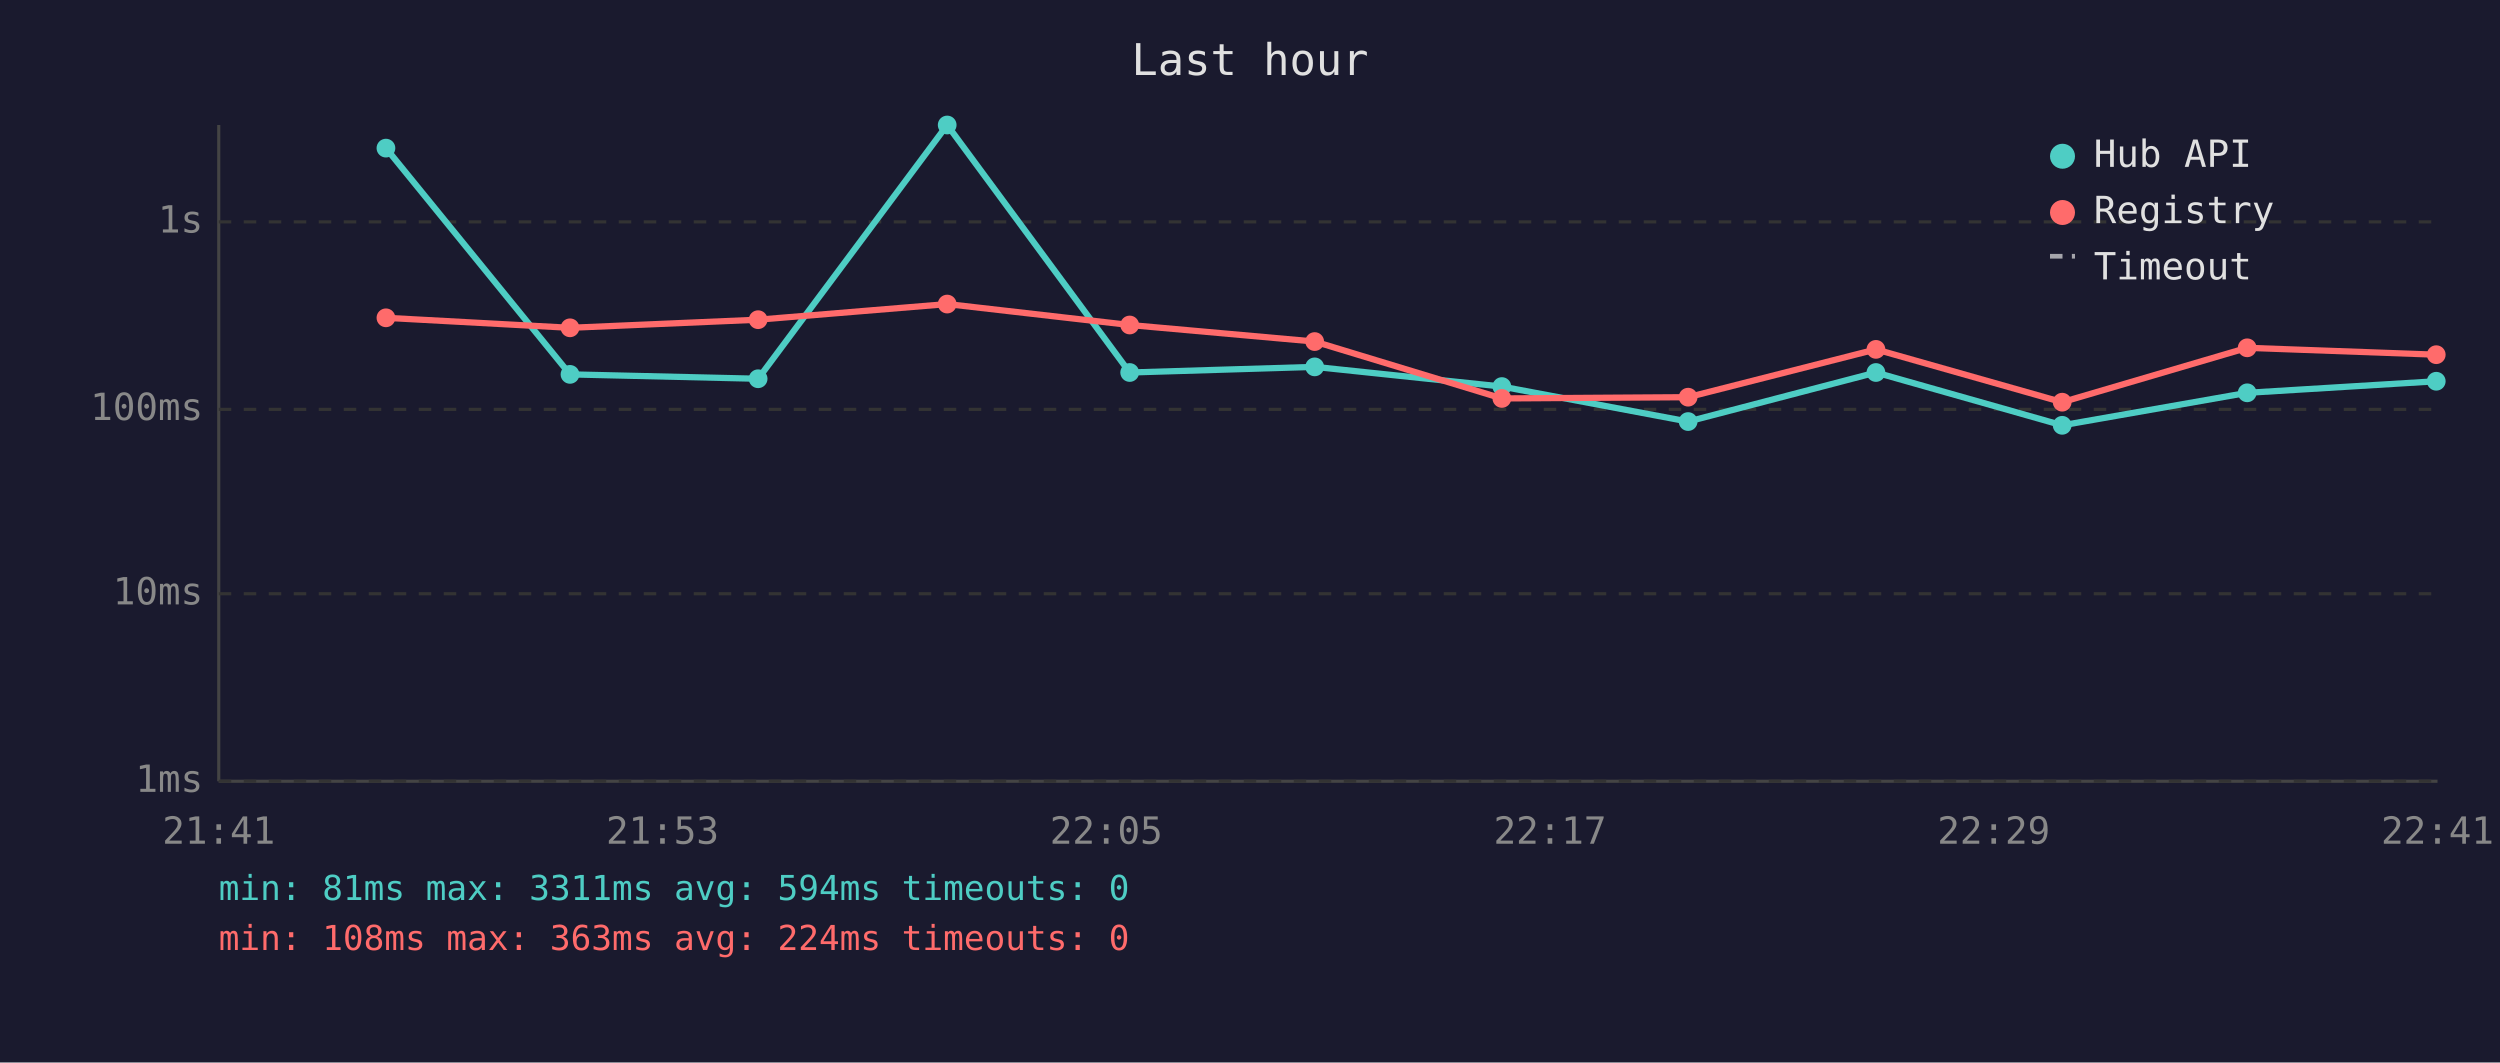
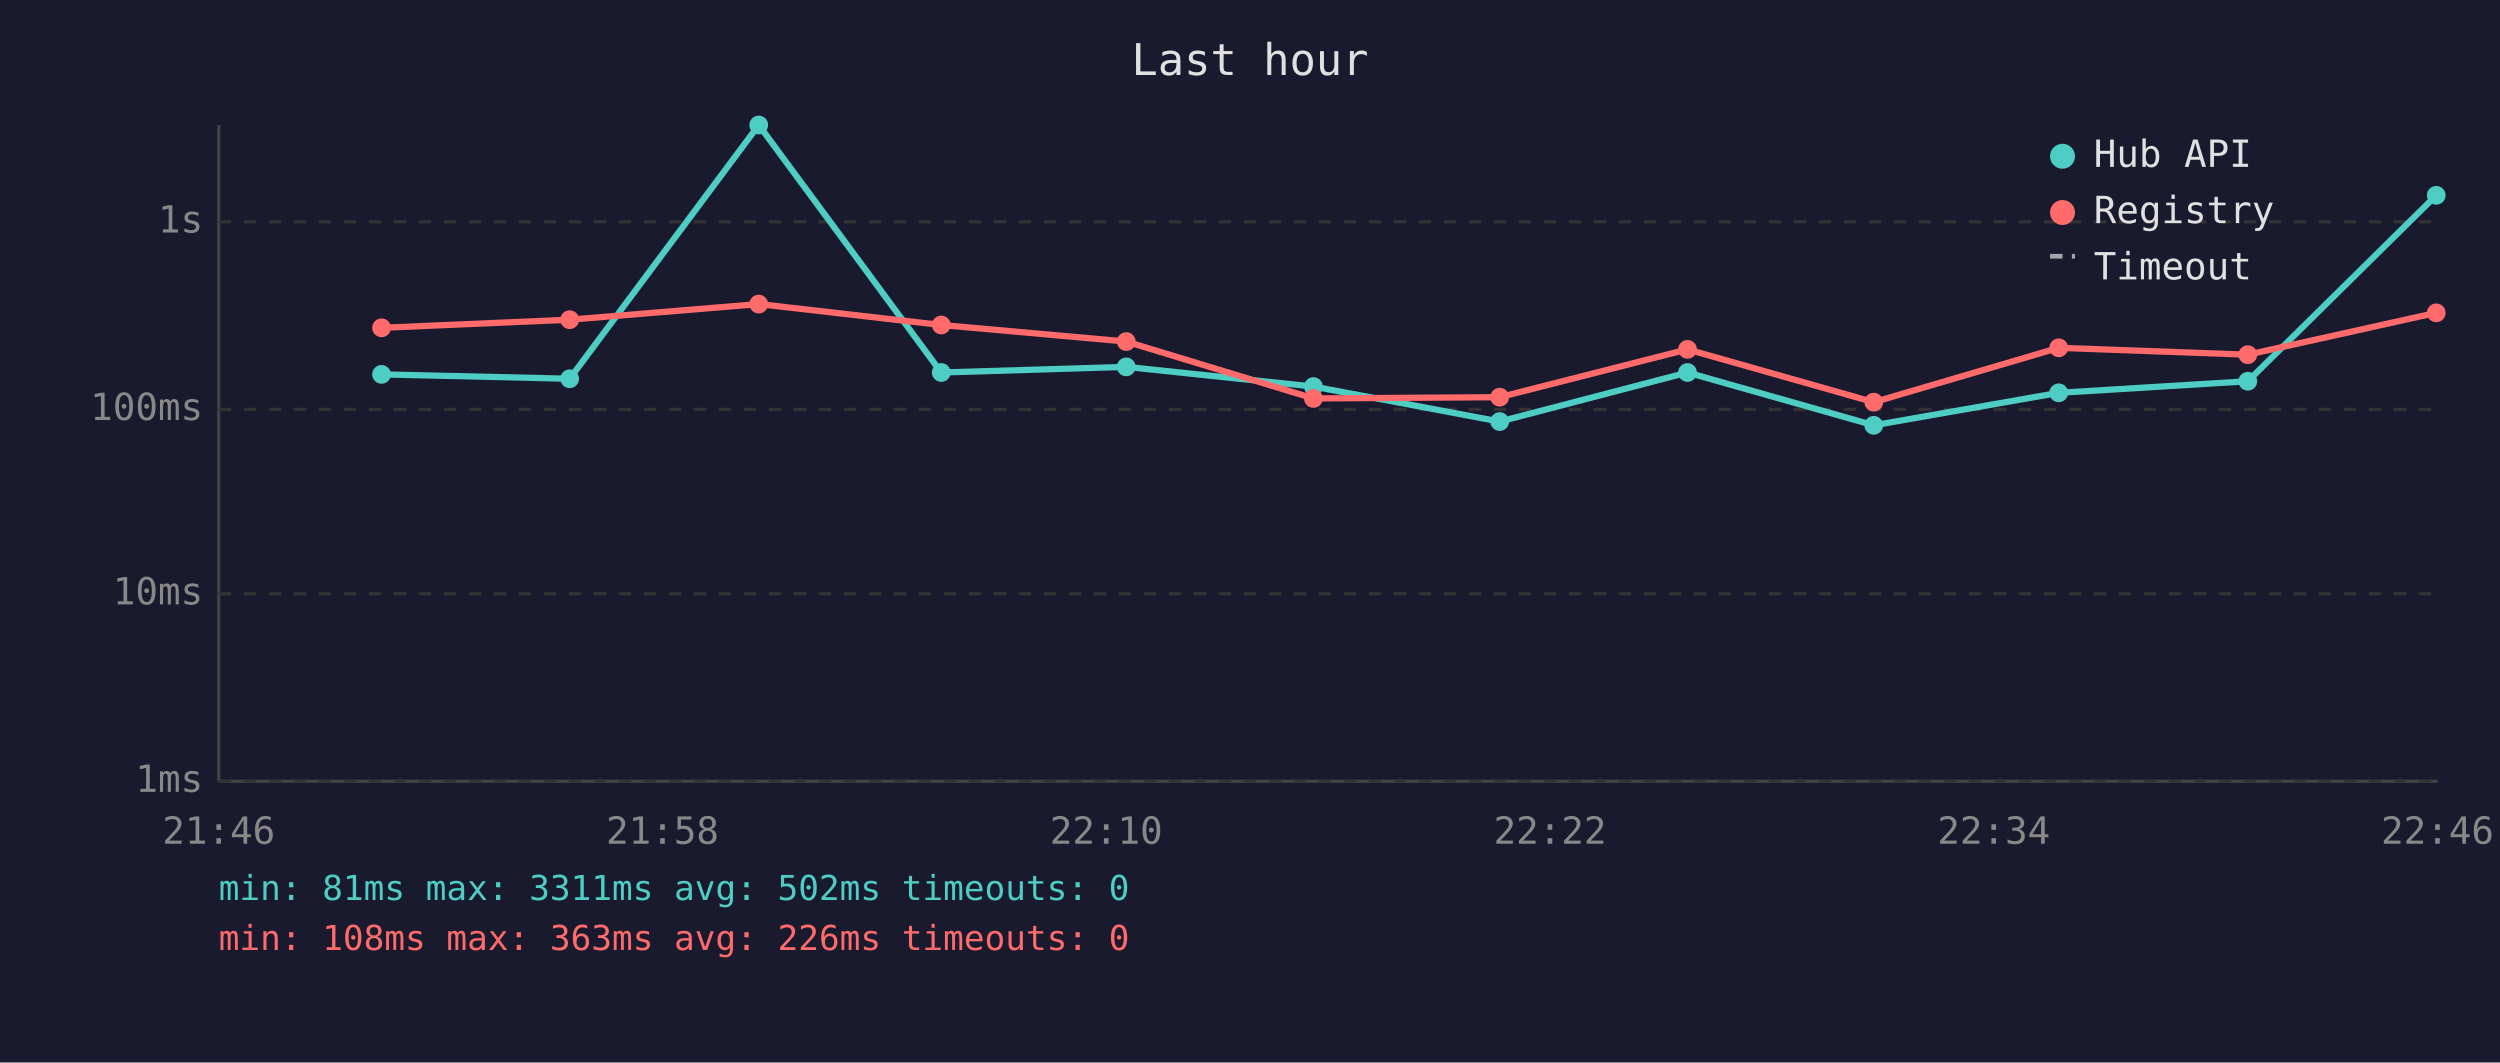
<svg xmlns="http://www.w3.org/2000/svg" viewBox="0 0 800 340" font-family="monospace" font-size="12">
  <rect width="800" height="340" fill="#1a1a2e" />
  <text x="400" y="24" fill="#e0e0e0" font-size="14" text-anchor="middle">Last hour</text>
  <line x1="70" y1="40" x2="70" y2="250" stroke="#444" stroke-width="1" />
  <line x1="70" y1="250" x2="780" y2="250" stroke="#444" stroke-width="1" />
  <line x1="70" y1="250" x2="780" y2="250" stroke="#333" stroke-width="1" stroke-dasharray="4" />
  <text x="65" y="250" fill="#888" text-anchor="end" dominant-baseline="middle">1ms</text>
  <line x1="70" y1="190" x2="780" y2="190" stroke="#333" stroke-width="1" stroke-dasharray="4" />
  <text x="65" y="190" fill="#888" text-anchor="end" dominant-baseline="middle">10ms</text>
  <line x1="70" y1="131" x2="780" y2="131" stroke="#333" stroke-width="1" stroke-dasharray="4" />
  <text x="65" y="131" fill="#888" text-anchor="end" dominant-baseline="middle">100ms</text>
  <line x1="70" y1="71" x2="780" y2="71" stroke="#333" stroke-width="1" stroke-dasharray="4" />
  <text x="65" y="71" fill="#888" text-anchor="end" dominant-baseline="middle">1s</text>
-   <text x="70" y="270" fill="#888" text-anchor="middle">21:41</text>
-   <text x="212" y="270" fill="#888" text-anchor="middle">21:53</text>
-   <text x="354" y="270" fill="#888" text-anchor="middle">22:05</text>
-   <text x="496" y="270" fill="#888" text-anchor="middle">22:17</text>
-   <text x="638" y="270" fill="#888" text-anchor="middle">22:29</text>
-   <text x="780" y="270" fill="#888" text-anchor="middle">22:41</text>
-   <polyline points="123.5,47.4 182.4,119.8 242.6,121.2 303.1,40.0 361.5,119.2 420.7,117.4 480.6,123.7 540.2,134.9 600.3,119.2 659.9,136.1 719.1,125.7 779.6,122.0" fill="none" stroke="#4ecdc4" stroke-width="2" opacity="1" />
-   <circle cx="123.5" cy="47.4" r="3" fill="#4ecdc4" />
-   <circle cx="182.4" cy="119.8" r="3" fill="#4ecdc4" />
-   <circle cx="242.6" cy="121.2" r="3" fill="#4ecdc4" />
-   <circle cx="303.1" cy="40.0" r="3" fill="#4ecdc4" />
-   <circle cx="361.5" cy="119.2" r="3" fill="#4ecdc4" />
-   <circle cx="420.7" cy="117.4" r="3" fill="#4ecdc4" />
-   <circle cx="480.6" cy="123.7" r="3" fill="#4ecdc4" />
-   <circle cx="540.2" cy="134.9" r="3" fill="#4ecdc4" />
-   <circle cx="600.3" cy="119.2" r="3" fill="#4ecdc4" />
-   <circle cx="659.9" cy="136.1" r="3" fill="#4ecdc4" />
-   <circle cx="719.1" cy="125.7" r="3" fill="#4ecdc4" />
-   <circle cx="779.6" cy="122.0" r="3" fill="#4ecdc4" />
-   <polyline points="123.5,101.7 182.4,104.9 242.6,102.3 303.1,97.3 361.5,104.0 420.7,109.3 480.6,127.5 540.2,127.1 600.3,111.8 659.9,128.7 719.1,111.3 779.6,113.5" fill="none" stroke="#ff6b6b" stroke-width="2" opacity="1" />
-   <circle cx="123.5" cy="101.7" r="3" fill="#ff6b6b" />
-   <circle cx="182.4" cy="104.9" r="3" fill="#ff6b6b" />
-   <circle cx="242.6" cy="102.3" r="3" fill="#ff6b6b" />
-   <circle cx="303.1" cy="97.3" r="3" fill="#ff6b6b" />
-   <circle cx="361.5" cy="104.0" r="3" fill="#ff6b6b" />
-   <circle cx="420.7" cy="109.3" r="3" fill="#ff6b6b" />
-   <circle cx="480.6" cy="127.5" r="3" fill="#ff6b6b" />
-   <circle cx="540.2" cy="127.1" r="3" fill="#ff6b6b" />
-   <circle cx="600.3" cy="111.8" r="3" fill="#ff6b6b" />
-   <circle cx="659.9" cy="128.7" r="3" fill="#ff6b6b" />
-   <circle cx="719.1" cy="111.3" r="3" fill="#ff6b6b" />
-   <circle cx="779.6" cy="113.5" r="3" fill="#ff6b6b" />
+   <text x="70" y="270" fill="#888" text-anchor="middle">21:46</text>
+   <text x="212" y="270" fill="#888" text-anchor="middle">21:58</text>
+   <text x="354" y="270" fill="#888" text-anchor="middle">22:10</text>
+   <text x="496" y="270" fill="#888" text-anchor="middle">22:22</text>
+   <text x="638" y="270" fill="#888" text-anchor="middle">22:34</text>
+   <text x="780" y="270" fill="#888" text-anchor="middle">22:46</text>
+   <polyline points="122.1,119.8 182.3,121.2 242.8,40.0 301.2,119.2 360.4,117.4 420.3,123.7 479.9,134.9 540.0,119.2 599.6,136.1 658.8,125.7 719.3,122.0 779.6,62.5" fill="none" stroke="#4ecdc4" stroke-width="2" opacity="1" />
+   <circle cx="122.1" cy="119.8" r="3" fill="#4ecdc4" />
+   <circle cx="182.3" cy="121.2" r="3" fill="#4ecdc4" />
+   <circle cx="242.8" cy="40.0" r="3" fill="#4ecdc4" />
+   <circle cx="301.2" cy="119.2" r="3" fill="#4ecdc4" />
+   <circle cx="360.4" cy="117.4" r="3" fill="#4ecdc4" />
+   <circle cx="420.3" cy="123.7" r="3" fill="#4ecdc4" />
+   <circle cx="479.9" cy="134.9" r="3" fill="#4ecdc4" />
+   <circle cx="540.0" cy="119.2" r="3" fill="#4ecdc4" />
+   <circle cx="599.6" cy="136.1" r="3" fill="#4ecdc4" />
+   <circle cx="658.8" cy="125.7" r="3" fill="#4ecdc4" />
+   <circle cx="719.3" cy="122.0" r="3" fill="#4ecdc4" />
+   <circle cx="779.6" cy="62.5" r="3" fill="#4ecdc4" />
+   <polyline points="122.1,104.9 182.3,102.3 242.8,97.3 301.2,104.0 360.4,109.3 420.3,127.5 479.9,127.1 540.0,111.8 599.6,128.7 658.8,111.3 719.3,113.5 779.6,100.1" fill="none" stroke="#ff6b6b" stroke-width="2" opacity="1" />
+   <circle cx="122.1" cy="104.9" r="3" fill="#ff6b6b" />
+   <circle cx="182.3" cy="102.3" r="3" fill="#ff6b6b" />
+   <circle cx="242.8" cy="97.3" r="3" fill="#ff6b6b" />
+   <circle cx="301.2" cy="104.0" r="3" fill="#ff6b6b" />
+   <circle cx="360.4" cy="109.3" r="3" fill="#ff6b6b" />
+   <circle cx="420.3" cy="127.5" r="3" fill="#ff6b6b" />
+   <circle cx="479.9" cy="127.1" r="3" fill="#ff6b6b" />
+   <circle cx="540.0" cy="111.8" r="3" fill="#ff6b6b" />
+   <circle cx="599.6" cy="128.7" r="3" fill="#ff6b6b" />
+   <circle cx="658.8" cy="111.3" r="3" fill="#ff6b6b" />
+   <circle cx="719.3" cy="113.5" r="3" fill="#ff6b6b" />
+   <circle cx="779.6" cy="100.1" r="3" fill="#ff6b6b" />
  <circle cx="660" cy="50" r="4" fill="#4ecdc4" />
  <text x="670" y="50" fill="#e0e0e0" dominant-baseline="middle">Hub API</text>
  <circle cx="660" cy="68" r="4" fill="#ff6b6b" />
  <text x="670" y="68" fill="#e0e0e0" dominant-baseline="middle">Registry</text>
  <line x1="656" y1="82" x2="664" y2="82" stroke="#e0e0e0" stroke-width="1.5" stroke-dasharray="4,3" opacity="0.7" />
  <text x="670" y="86" fill="#e0e0e0" dominant-baseline="middle">Timeout</text>
-   <text x="70" y="288" fill="#4ecdc4" font-size="11">min: 81ms  max: 3311ms  avg: 594ms  timeouts: 0</text>
-   <text x="70" y="304" fill="#ff6b6b" font-size="11">min: 108ms  max: 363ms  avg: 224ms  timeouts: 0</text>
+   <text x="70" y="288" fill="#4ecdc4" font-size="11">min: 81ms  max: 3311ms  avg: 502ms  timeouts: 0</text>
+   <text x="70" y="304" fill="#ff6b6b" font-size="11">min: 108ms  max: 363ms  avg: 226ms  timeouts: 0</text>
</svg>
